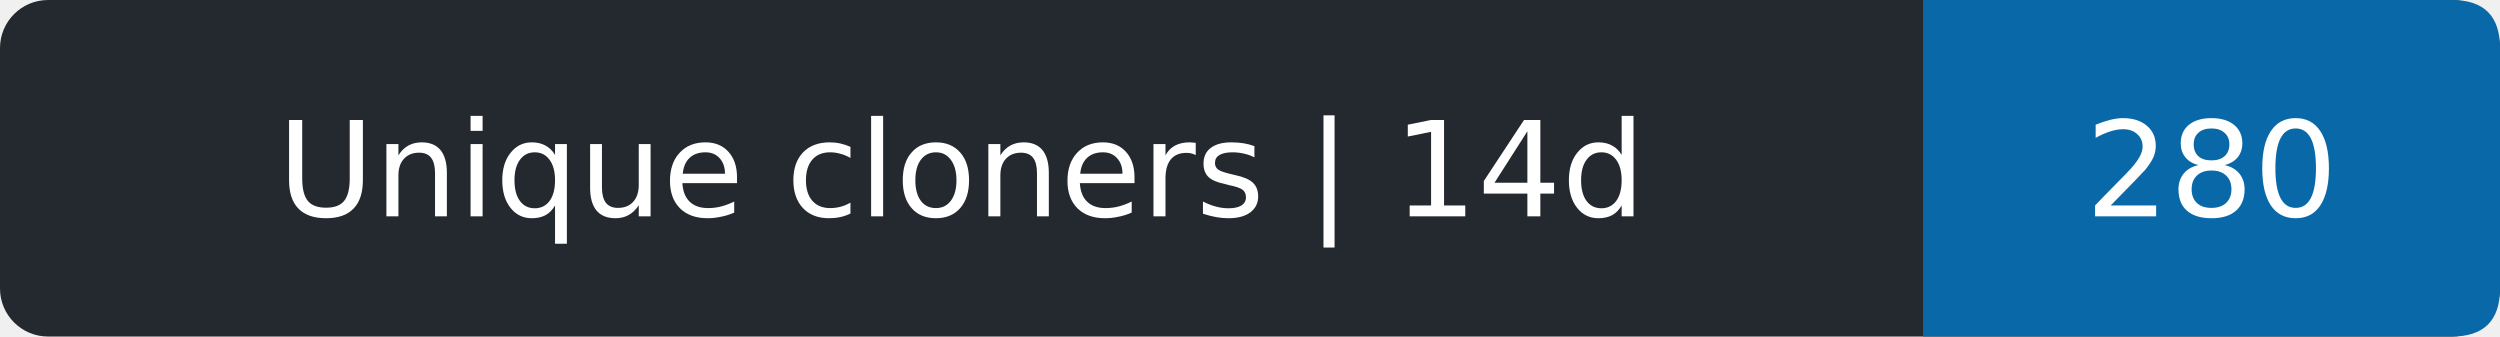
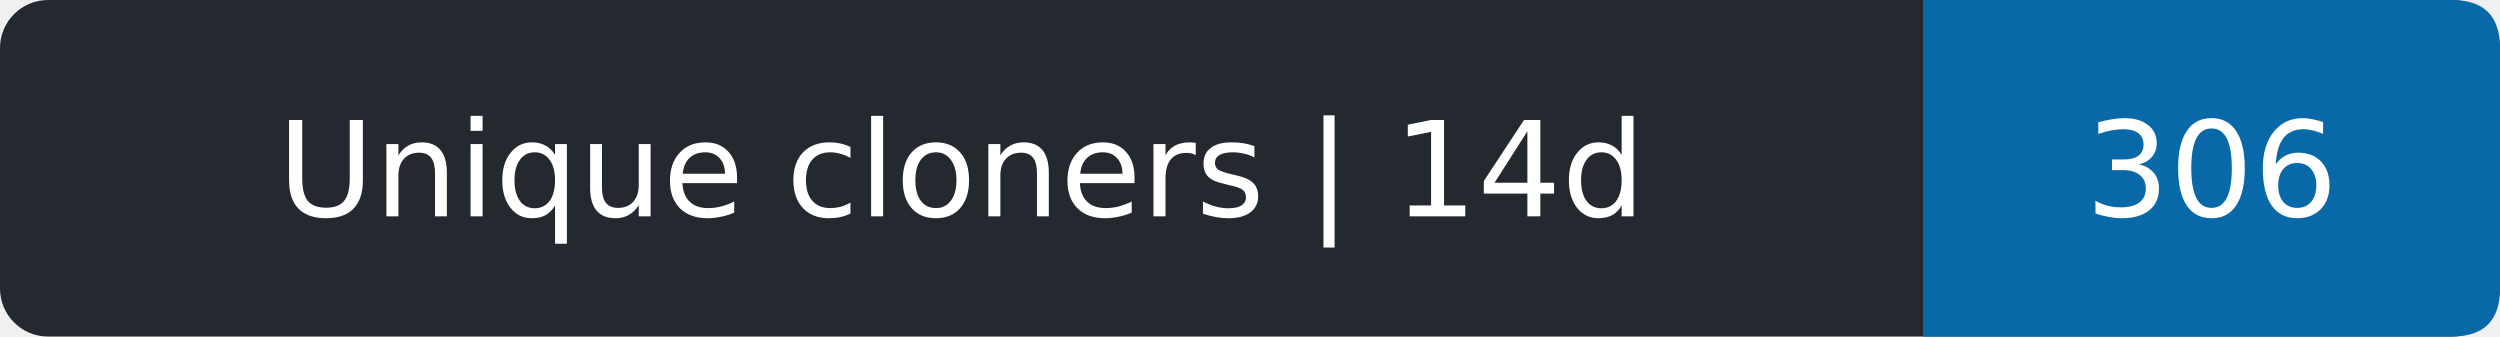
- <svg xmlns="http://www.w3.org/2000/svg" width="208" height="28" role="img" aria-label="Unique cloners | 14d: 280">
+ <svg xmlns="http://www.w3.org/2000/svg" width="208" height="28" role="img" aria-label="Unique cloners | 14d: 306">
  <rect width="208" height="28" rx="4" fill="#24292f" />
  <path d="M160 0h44q4 0 4 4v20q0 4-4 4h-44z" fill="#0969a8" />
  <g fill="#fff" text-anchor="middle" font-family="Verdana,DejaVu Sans,sans-serif" font-size="11">
    <text x="80.0" y="18">Unique cloners | 14d</text>
-     <text x="184.0" y="18">280</text>
+     <text x="184.0" y="18">306</text>
  </g>
</svg>
